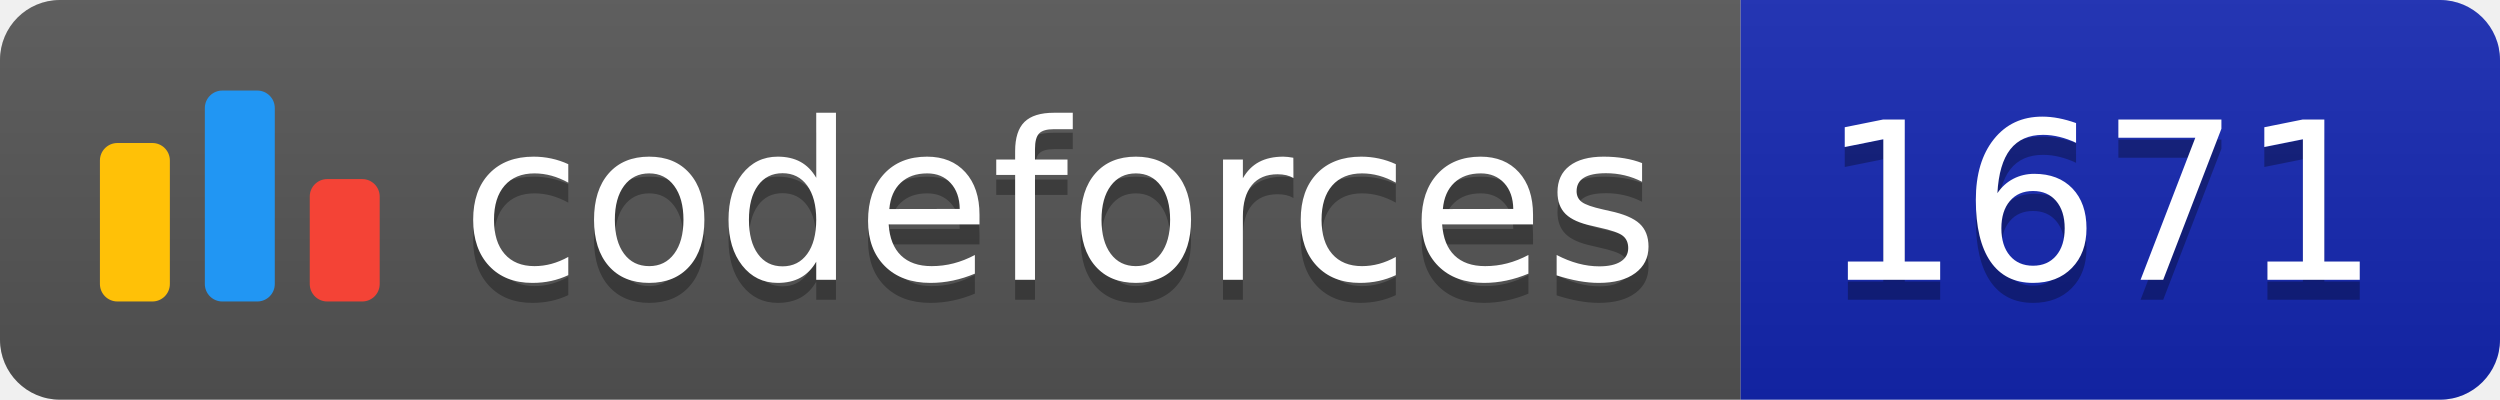
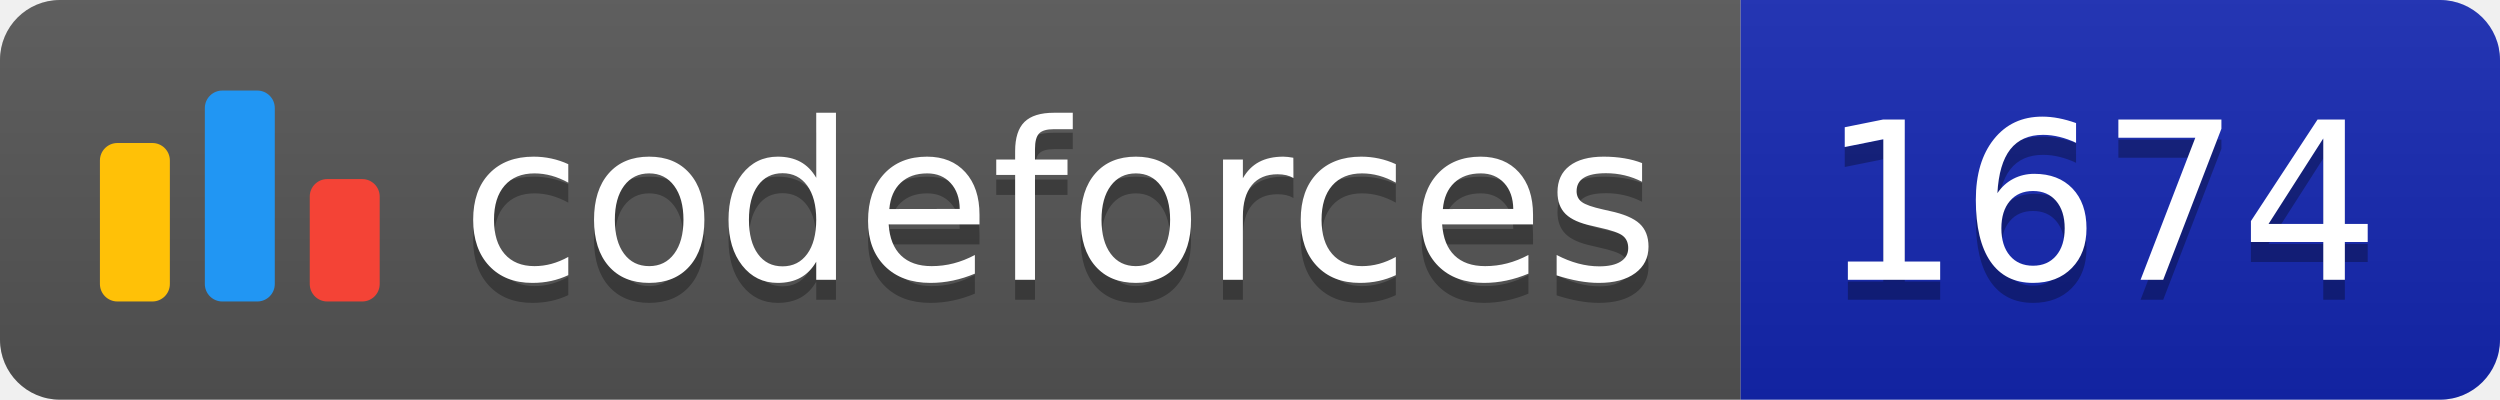
<svg xmlns="http://www.w3.org/2000/svg" width="125.1" height="20">
  <linearGradient id="smooth" x2="0" y2="100%">
    <stop offset="0" stop-color="#bbb" stop-opacity=".1" />
    <stop offset="1" stop-opacity=".1" />
  </linearGradient>
  <clipPath id="round">
    <rect width="125.1" height="20" rx="3" fill="#fff" />
  </clipPath>
  <g clip-path="url(#round)">
    <rect width="87.1" height="20" fill="#555" />
    <rect x="87.1" width="38.0" height="20" fill="#1427B2" />
    <rect width="125.1" height="20" fill="url(#smooth)" />
  </g>
  <g fill="#fff" text-anchor="middle" font-family="DejaVu Sans,Verdana,Geneva,sans-serif" font-size="110">
    <svg x="5" y="3" class="logo" width="14" height="14" viewBox="0 0 32 25" fill="none">
      <rect y="6" width="8" height="18.125" rx="2" fill="#FFC107" />
      <rect x="24" y="10.125" width="8" height="14" rx="2" fill="#F44336" />
      <rect x="12" width="8" height="24.125" rx="2" fill="#2196F3" />
    </svg>
    <text x="530.5" y="150" fill="#010101" fill-opacity=".3" transform="scale(0.1)" textLength="601.0" lengthAdjust="spacing">codeforces
        </text>
    <text x="530.5" y="140" transform="scale(0.1)" textLength="601.0" lengthAdjust="spacing">codeforces</text>
-     <text x="1051.0" y="150" fill="#010101" fill-opacity=".3" transform="scale(0.1)" textLength="280.0" lengthAdjust="spacing">1671
+     <text x="1051.0" y="150" fill="#010101" fill-opacity=".3" transform="scale(0.1)" textLength="280.0" lengthAdjust="spacing">1674
        </text>
-     <text x="1051.0" y="140" transform="scale(0.1)" textLength="280.0" lengthAdjust="spacing">1671</text>
+     <text x="1051.0" y="140" transform="scale(0.1)" textLength="280.0" lengthAdjust="spacing">1674</text>
  </g>
</svg>
